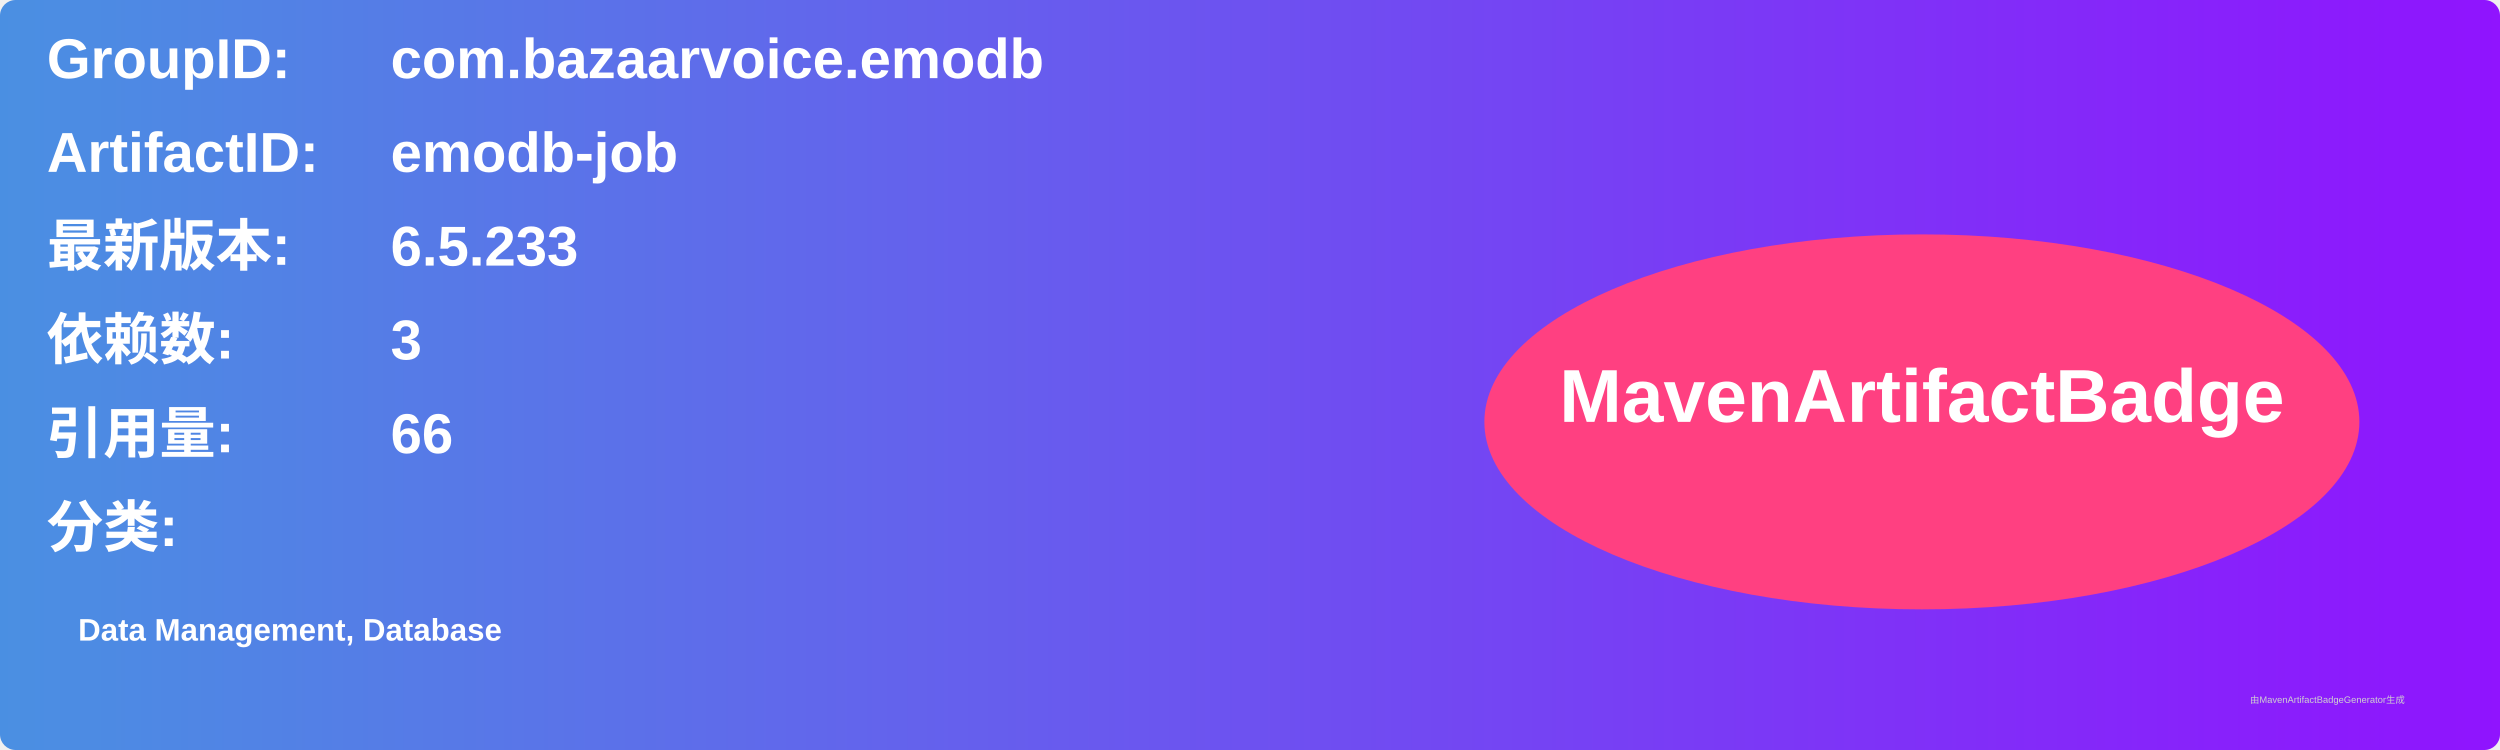
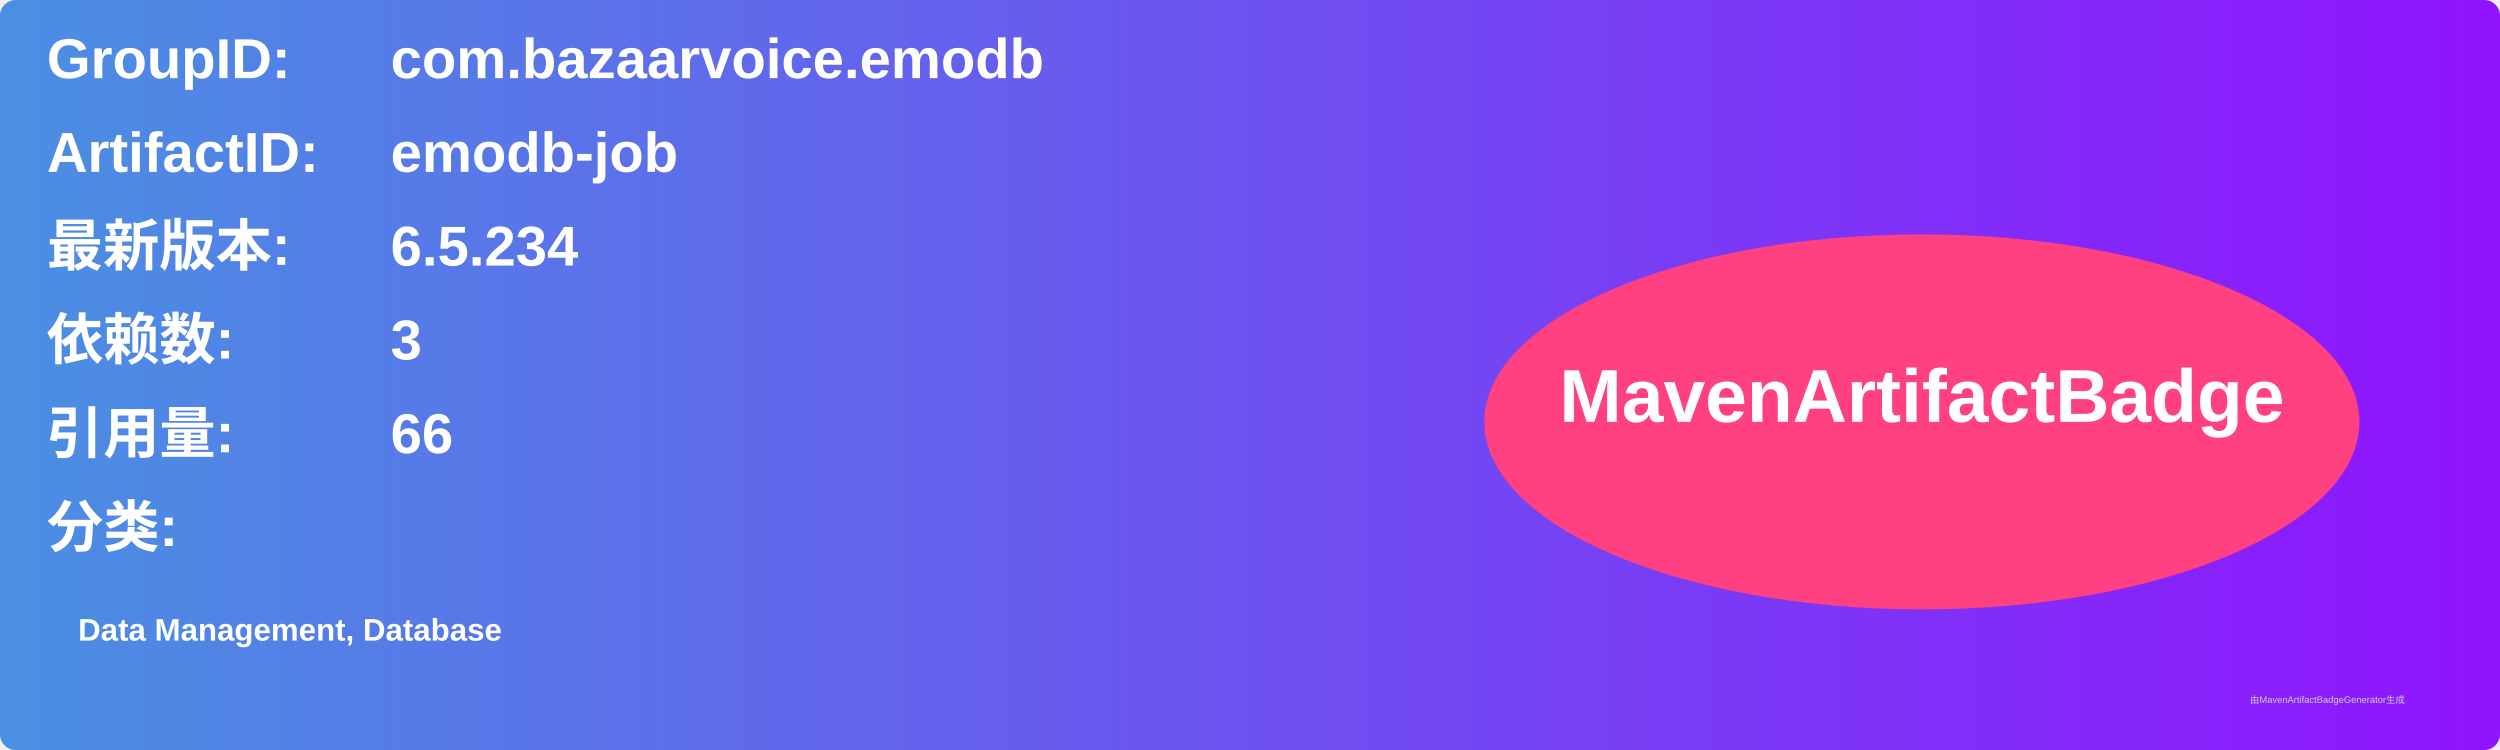
<svg xmlns="http://www.w3.org/2000/svg" width="800" height="240" viewBox="0 0 800 240">
  <linearGradient id="grad" x1="0%" y1="0%" x2="100%" y2="0%">
    <stop offset="0%" stop-color="#4a90e2" />
    <stop offset="100%" stop-color="#9013fe" />
  </linearGradient>
  <rect width="100%" height="100%" rx="5" ry="5" fill="url(#grad)" />
  <g transform="translate(15, 15)">
    <text x="0" y="10" font-family="Arial" font-size="18" fill="white" font-weight="bold" width="260">GroupID:</text>
    <text x="110" y="10" font-family="Arial" font-size="18" fill="white" font-weight="bold" width="460">com.bazaarvoice.emodb</text>
    <text x="0" y="40" font-family="Arial" font-size="18" fill="white" font-weight="bold" width="260">ArtifactID:</text>
    <text x="110" y="40" font-family="Arial" font-size="18" fill="white" font-weight="bold" width="460">emodb-job</text>
    <text x="0" y="70" font-family="Arial" font-size="18" fill="white" font-weight="bold">最新版本:</text>
    <text x="110" y="70" font-family="Arial" font-size="18" fill="white" font-weight="bold">
-       <tspan font-weight="bold">6.5.233</tspan>
+       <tspan font-weight="bold">6.5.234</tspan>
    </text>
    <text x="0" y="100" font-family="Arial" font-size="18" fill="white" font-weight="bold">依赖数: </text>
    <text x="110" y="100" font-family="Arial" font-size="18" fill="white">
      <tspan font-weight="bold">3</tspan>
    </text>
    <text x="0" y="130" font-family="Arial" font-size="18" fill="white" font-weight="bold">引用量: </text>
    <text x="110" y="130" font-family="Arial" font-size="18" fill="white">
      <tspan font-weight="bold">66</tspan>
    </text>
    <text x="0" y="160" font-family="Arial" font-size="18" fill="white" font-weight="bold">分类:</text>
    <text x="10" y="190" font-family="Arial" font-size="10" fill="white">
      <tspan font-weight="bold">Data Management, Database</tspan>
    </text>
    <ellipse cx="600" cy="120" rx="140" ry="60" fill="#ff4081" />
    <text x="600" y="120" text-anchor="middle" font-family="Arial" font-size="24" fill="white" font-weight="bold">MavenArtifactBadge</text>
  </g>
  <text x="720" y="225" font-family="Arial" font-size="3" fill="#d0d0d0">由MavenArtifactBadgeGenerator生成</text>
</svg>
